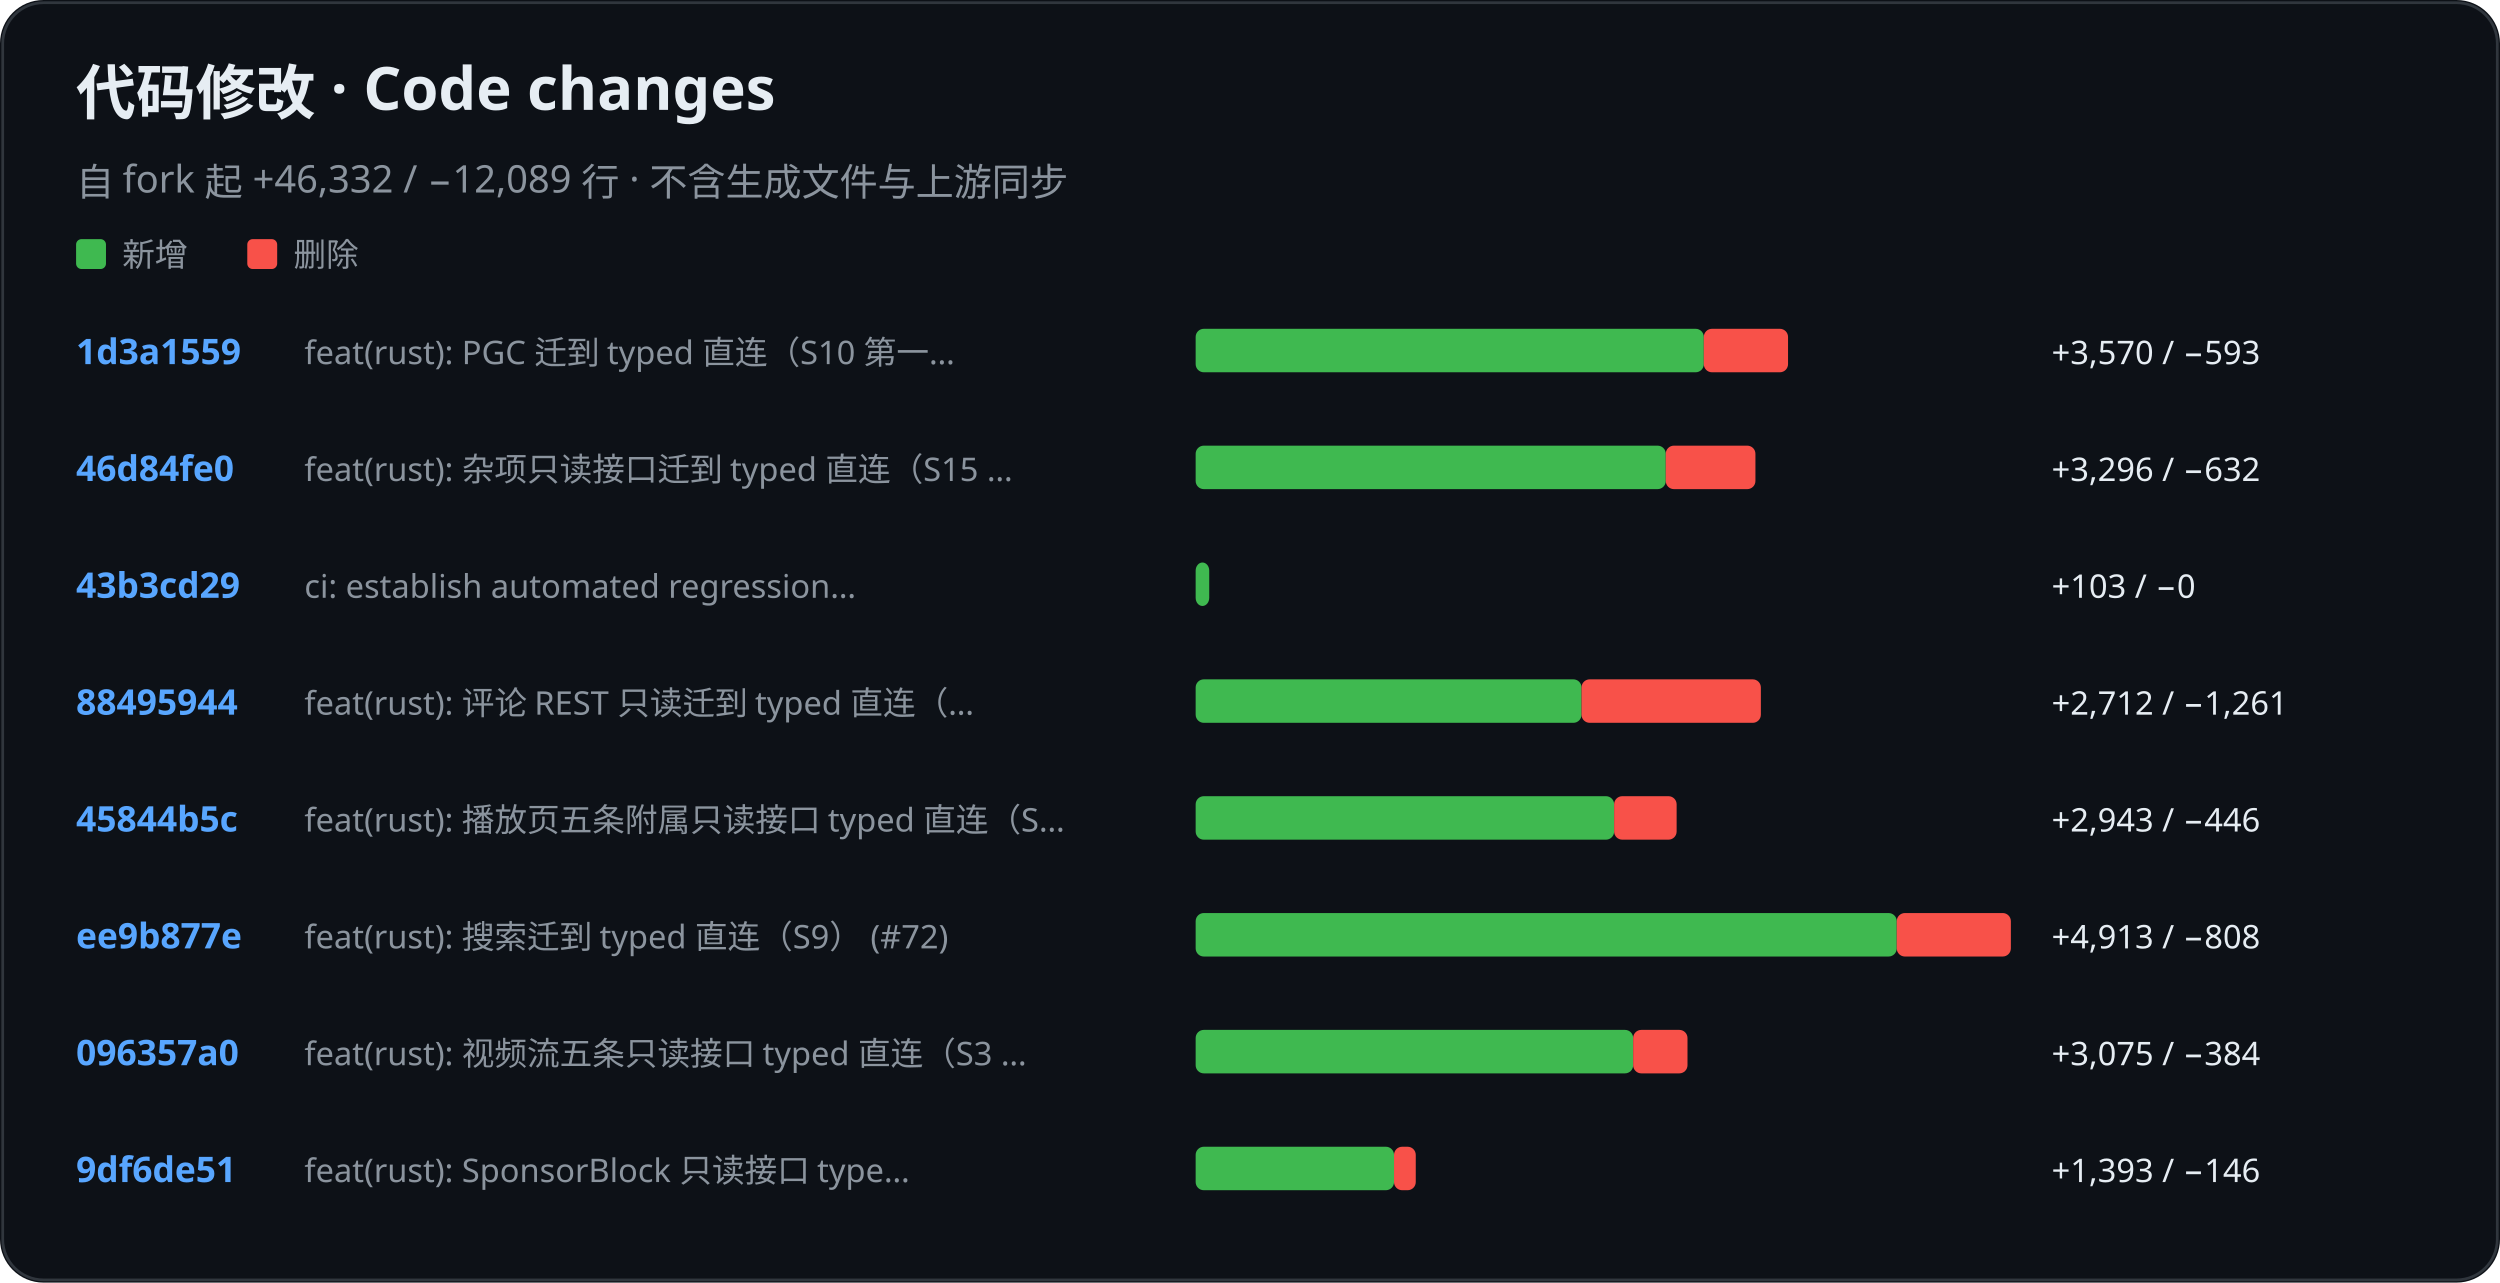
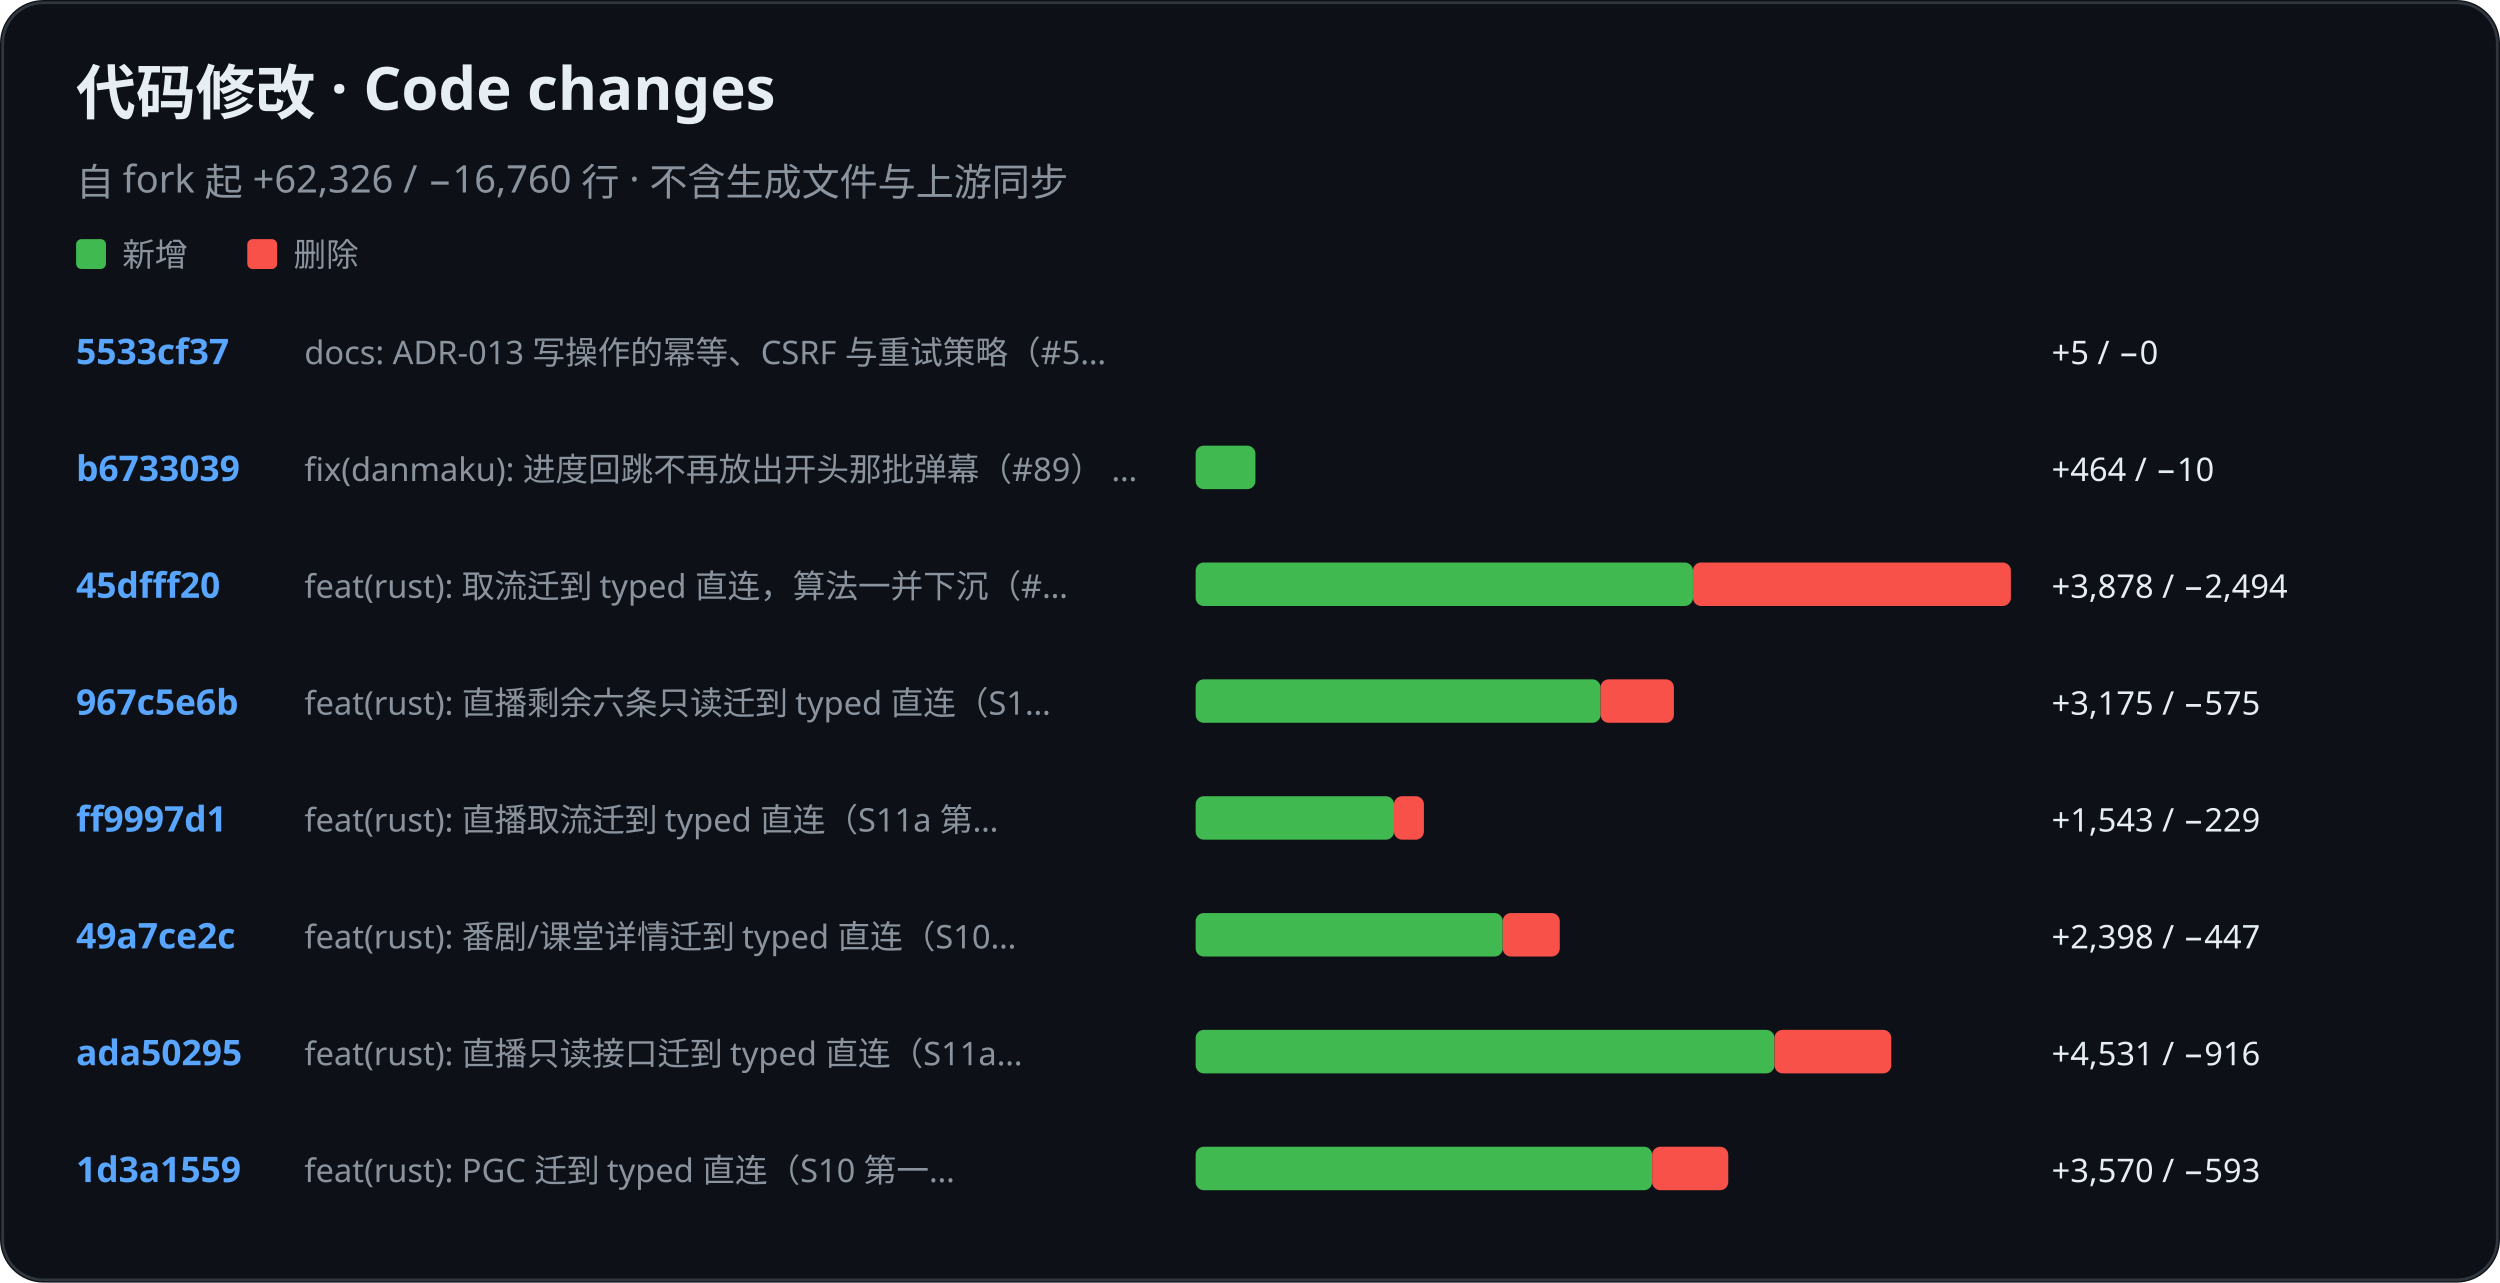
<svg xmlns="http://www.w3.org/2000/svg" role="img" aria-label="KiliKili code changes" viewBox="0 0 920 472">
  <rect width="920" height="472" rx="16" fill="#0d1117" />
  <rect x="1" y="1" width="918" height="470" rx="15" fill="none" stroke="#30363d" />
  <text x="28" y="42" fill="#e6edf3" font-family="-apple-system, BlinkMacSystemFont, Segoe UI, Noto Sans, sans-serif" font-size="22" font-weight="700">代码修改 · Code changes</text>
-   <text x="28" y="72" fill="#8b949e" font-family="-apple-system, BlinkMacSystemFont, Segoe UI, Noto Sans, sans-serif" font-size="14" font-weight="400">自 fork 起 +46,332 / −12,089 行 · 不含生成文件与上游同步</text>
+   <text x="28" y="72" fill="#8b949e" font-family="-apple-system, BlinkMacSystemFont, Segoe UI, Noto Sans, sans-serif" font-size="14" font-weight="400">自 fork 起 +62,326 / −16,760 行 · 不含生成文件与上游同步</text>
  <rect x="28" y="88" width="11" height="11" rx="2" fill="#3fb950" />
  <text x="45" y="98" fill="#8b949e" font-family="-apple-system, BlinkMacSystemFont, Segoe UI, Noto Sans, sans-serif" font-size="12" font-weight="400">新增</text>
  <rect x="91" y="88" width="11" height="11" rx="2" fill="#f85149" />
  <text x="108" y="98" fill="#8b949e" font-family="-apple-system, BlinkMacSystemFont, Segoe UI, Noto Sans, sans-serif" font-size="12" font-weight="400">删除</text>
-   <text x="28" y="134" fill="#58a6ff" font-family="-apple-system, BlinkMacSystemFont, Segoe UI, Noto Sans, sans-serif" font-size="13" font-weight="600">1d3a1559</text>
-   <text x="112" y="134" fill="#8b949e" font-family="-apple-system, BlinkMacSystemFont, Segoe UI, Noto Sans, sans-serif" font-size="12" font-weight="400">feat(rust): PGC 迁到 typed 直连（S10 第一…</text>
-   <rect x="440" y="121" width="187" height="16" rx="3" fill="#3fb950" />
-   <rect x="627" y="121" width="31" height="16" rx="3" fill="#f85149" />
-   <text x="755" y="134" fill="#e6edf3" font-family="-apple-system, BlinkMacSystemFont, Segoe UI, Noto Sans, sans-serif" font-size="12" font-weight="400">+3,570 / −593</text>
-   <text x="28" y="177" fill="#58a6ff" font-family="-apple-system, BlinkMacSystemFont, Segoe UI, Noto Sans, sans-serif" font-size="13" font-weight="600">46d84fe0</text>
-   <text x="112" y="177" fill="#8b949e" font-family="-apple-system, BlinkMacSystemFont, Segoe UI, Noto Sans, sans-serif" font-size="12" font-weight="400">feat(rust): 杂项只读接口迁到 typed 直连（S15 …</text>
-   <rect x="440" y="164" width="173" height="16" rx="3" fill="#3fb950" />
-   <rect x="613" y="164" width="33" height="16" rx="3" fill="#f85149" />
-   <text x="755" y="177" fill="#e6edf3" font-family="-apple-system, BlinkMacSystemFont, Segoe UI, Noto Sans, sans-serif" font-size="12" font-weight="400">+3,296 / −632</text>
-   <text x="28" y="220" fill="#58a6ff" font-family="-apple-system, BlinkMacSystemFont, Segoe UI, Noto Sans, sans-serif" font-size="13" font-weight="600">43b3cd29</text>
-   <text x="112" y="220" fill="#8b949e" font-family="-apple-system, BlinkMacSystemFont, Segoe UI, Noto Sans, sans-serif" font-size="12" font-weight="400">ci: establish automated regression…</text>
-   <rect x="440" y="207" width="5" height="16" rx="3" fill="#3fb950" />
-   <text x="755" y="220" fill="#e6edf3" font-family="-apple-system, BlinkMacSystemFont, Segoe UI, Noto Sans, sans-serif" font-size="12" font-weight="400">+103 / −0</text>
-   <text x="28" y="263" fill="#58a6ff" font-family="-apple-system, BlinkMacSystemFont, Segoe UI, Noto Sans, sans-serif" font-size="13" font-weight="600">88495944</text>
-   <text x="112" y="263" fill="#8b949e" font-family="-apple-system, BlinkMacSystemFont, Segoe UI, Noto Sans, sans-serif" font-size="12" font-weight="400">feat(rust): 评论 REST 只读迁到 typed 直连（…</text>
-   <rect x="440" y="250" width="142" height="16" rx="3" fill="#3fb950" />
-   <rect x="582" y="250" width="66" height="16" rx="3" fill="#f85149" />
-   <text x="755" y="263" fill="#e6edf3" font-family="-apple-system, BlinkMacSystemFont, Segoe UI, Noto Sans, sans-serif" font-size="12" font-weight="400">+2,712 / −1,261</text>
-   <text x="28" y="306" fill="#58a6ff" font-family="-apple-system, BlinkMacSystemFont, Segoe UI, Noto Sans, sans-serif" font-size="13" font-weight="600">45844b5c</text>
-   <text x="112" y="306" fill="#8b949e" font-family="-apple-system, BlinkMacSystemFont, Segoe UI, Noto Sans, sans-serif" font-size="12" font-weight="400">feat(rust): 播放页五条附属只读接口 typed 直连（S…</text>
-   <rect x="440" y="293" width="154" height="16" rx="3" fill="#3fb950" />
-   <rect x="594" y="293" width="23" height="16" rx="3" fill="#f85149" />
-   <text x="755" y="306" fill="#e6edf3" font-family="-apple-system, BlinkMacSystemFont, Segoe UI, Noto Sans, sans-serif" font-size="12" font-weight="400">+2,943 / −446</text>
-   <text x="28" y="349" fill="#58a6ff" font-family="-apple-system, BlinkMacSystemFont, Segoe UI, Noto Sans, sans-serif" font-size="13" font-weight="600">ee9b877e</text>
-   <text x="112" y="349" fill="#8b949e" font-family="-apple-system, BlinkMacSystemFont, Segoe UI, Noto Sans, sans-serif" font-size="12" font-weight="400">feat(rust): 搜索迁到 typed 直连（S9） (#72)</text>
-   <rect x="440" y="336" width="258" height="16" rx="3" fill="#3fb950" />
-   <rect x="698" y="336" width="42" height="16" rx="3" fill="#f85149" />
-   <text x="755" y="349" fill="#e6edf3" font-family="-apple-system, BlinkMacSystemFont, Segoe UI, Noto Sans, sans-serif" font-size="12" font-weight="400">+4,913 / −808</text>
-   <text x="28" y="392" fill="#58a6ff" font-family="-apple-system, BlinkMacSystemFont, Segoe UI, Noto Sans, sans-serif" font-size="13" font-weight="600">096357a0</text>
-   <text x="112" y="392" fill="#8b949e" font-family="-apple-system, BlinkMacSystemFont, Segoe UI, Noto Sans, sans-serif" font-size="12" font-weight="400">feat(rust): 视频流五条只读接口 typed 直连（S3 …</text>
-   <rect x="440" y="379" width="161" height="16" rx="3" fill="#3fb950" />
-   <rect x="601" y="379" width="20" height="16" rx="3" fill="#f85149" />
-   <text x="755" y="392" fill="#e6edf3" font-family="-apple-system, BlinkMacSystemFont, Segoe UI, Noto Sans, sans-serif" font-size="12" font-weight="400">+3,075 / −384</text>
-   <text x="28" y="435" fill="#58a6ff" font-family="-apple-system, BlinkMacSystemFont, Segoe UI, Noto Sans, sans-serif" font-size="13" font-weight="600">9df6de51</text>
-   <text x="112" y="435" fill="#8b949e" font-family="-apple-system, BlinkMacSystemFont, Segoe UI, Noto Sans, sans-serif" font-size="12" font-weight="400">feat(rust): SponsorBlock 只读接口 type…</text>
-   <rect x="440" y="422" width="73" height="16" rx="3" fill="#3fb950" />
-   <rect x="513" y="422" width="8" height="16" rx="3" fill="#f85149" />
-   <text x="755" y="435" fill="#e6edf3" font-family="-apple-system, BlinkMacSystemFont, Segoe UI, Noto Sans, sans-serif" font-size="12" font-weight="400">+1,393 / −146</text>
+   <text x="28" y="134" fill="#58a6ff" font-family="-apple-system, BlinkMacSystemFont, Segoe UI, Noto Sans, sans-serif" font-size="13" font-weight="600">5533cf37</text>
+   <text x="112" y="134" fill="#8b949e" font-family="-apple-system, BlinkMacSystemFont, Segoe UI, Noto Sans, sans-serif" font-size="12" font-weight="400">docs: ADR-013 写操作的幂等、CSRF 与重试策略（#5…</text>
+   <rect x="440" y="121" width="0" height="16" rx="3" fill="#3fb950" />
+   <text x="755" y="134" fill="#e6edf3" font-family="-apple-system, BlinkMacSystemFont, Segoe UI, Noto Sans, sans-serif" font-size="12" font-weight="400">+5 / −0</text>
+   <text x="28" y="177" fill="#58a6ff" font-family="-apple-system, BlinkMacSystemFont, Segoe UI, Noto Sans, sans-serif" font-size="13" font-weight="600">b6733039</text>
+   <text x="112" y="177" fill="#8b949e" font-family="-apple-system, BlinkMacSystemFont, Segoe UI, Noto Sans, sans-serif" font-size="12" font-weight="400">fix(danmaku): 进度回跳不再放出开头那批弹幕（#89） …</text>
+   <rect x="440" y="164" width="22" height="16" rx="3" fill="#3fb950" />
+   <text x="755" y="177" fill="#e6edf3" font-family="-apple-system, BlinkMacSystemFont, Segoe UI, Noto Sans, sans-serif" font-size="12" font-weight="400">+464 / −10</text>
+   <text x="28" y="220" fill="#58a6ff" font-family="-apple-system, BlinkMacSystemFont, Segoe UI, Noto Sans, sans-serif" font-size="13" font-weight="600">45dfff20</text>
+   <text x="112" y="220" fill="#8b949e" font-family="-apple-system, BlinkMacSystemFont, Segoe UI, Noto Sans, sans-serif" font-size="12" font-weight="400">feat(rust): 取流迁到 typed 直连，算法一并下沉（#…</text>
+   <rect x="440" y="207" width="183" height="16" rx="3" fill="#3fb950" />
+   <rect x="623" y="207" width="117" height="16" rx="3" fill="#f85149" />
+   <text x="755" y="220" fill="#e6edf3" font-family="-apple-system, BlinkMacSystemFont, Segoe UI, Noto Sans, sans-serif" font-size="12" font-weight="400">+3,878 / −2,494</text>
+   <text x="28" y="263" fill="#58a6ff" font-family="-apple-system, BlinkMacSystemFont, Segoe UI, Noto Sans, sans-serif" font-size="13" font-weight="600">967c5e6b</text>
+   <text x="112" y="263" fill="#8b949e" font-family="-apple-system, BlinkMacSystemFont, Segoe UI, Noto Sans, sans-serif" font-size="12" font-weight="400">feat(rust): 直播剩余六条只读迁到 typed 直连（S1…</text>
+   <rect x="440" y="250" width="149" height="16" rx="3" fill="#3fb950" />
+   <rect x="589" y="250" width="27" height="16" rx="3" fill="#f85149" />
+   <text x="755" y="263" fill="#e6edf3" font-family="-apple-system, BlinkMacSystemFont, Segoe UI, Noto Sans, sans-serif" font-size="12" font-weight="400">+3,175 / −575</text>
+   <text x="28" y="306" fill="#58a6ff" font-family="-apple-system, BlinkMacSystemFont, Segoe UI, Noto Sans, sans-serif" font-size="13" font-weight="600">ff9997d1</text>
+   <text x="112" y="306" fill="#8b949e" font-family="-apple-system, BlinkMacSystemFont, Segoe UI, Noto Sans, sans-serif" font-size="12" font-weight="400">feat(rust): 直播取流迁到 typed 直连（S11a 第…</text>
+   <rect x="440" y="293" width="73" height="16" rx="3" fill="#3fb950" />
+   <rect x="513" y="293" width="11" height="16" rx="3" fill="#f85149" />
+   <text x="755" y="306" fill="#e6edf3" font-family="-apple-system, BlinkMacSystemFont, Segoe UI, Noto Sans, sans-serif" font-size="12" font-weight="400">+1,543 / −229</text>
+   <text x="28" y="349" fill="#58a6ff" font-family="-apple-system, BlinkMacSystemFont, Segoe UI, Noto Sans, sans-serif" font-size="13" font-weight="600">49a7ce2c</text>
+   <text x="112" y="349" fill="#8b949e" font-family="-apple-system, BlinkMacSystemFont, Segoe UI, Noto Sans, sans-serif" font-size="12" font-weight="400">feat(rust): 番剧/课堂详情迁到 typed 直连（S10…</text>
+   <rect x="440" y="336" width="113" height="16" rx="3" fill="#3fb950" />
+   <rect x="553" y="336" width="21" height="16" rx="3" fill="#f85149" />
+   <text x="755" y="349" fill="#e6edf3" font-family="-apple-system, BlinkMacSystemFont, Segoe UI, Noto Sans, sans-serif" font-size="12" font-weight="400">+2,398 / −447</text>
+   <text x="28" y="392" fill="#58a6ff" font-family="-apple-system, BlinkMacSystemFont, Segoe UI, Noto Sans, sans-serif" font-size="13" font-weight="600">ada50295</text>
+   <text x="112" y="392" fill="#8b949e" font-family="-apple-system, BlinkMacSystemFont, Segoe UI, Noto Sans, sans-serif" font-size="12" font-weight="400">feat(rust): 直播只读接口迁到 typed 直连（S11a…</text>
+   <rect x="440" y="379" width="213" height="16" rx="3" fill="#3fb950" />
+   <rect x="653" y="379" width="43" height="16" rx="3" fill="#f85149" />
+   <text x="755" y="392" fill="#e6edf3" font-family="-apple-system, BlinkMacSystemFont, Segoe UI, Noto Sans, sans-serif" font-size="12" font-weight="400">+4,531 / −916</text>
+   <text x="28" y="435" fill="#58a6ff" font-family="-apple-system, BlinkMacSystemFont, Segoe UI, Noto Sans, sans-serif" font-size="13" font-weight="600">1d3a1559</text>
+   <text x="112" y="435" fill="#8b949e" font-family="-apple-system, BlinkMacSystemFont, Segoe UI, Noto Sans, sans-serif" font-size="12" font-weight="400">feat(rust): PGC 迁到 typed 直连（S10 第一…</text>
+   <rect x="440" y="422" width="168" height="16" rx="3" fill="#3fb950" />
+   <rect x="608" y="422" width="28" height="16" rx="3" fill="#f85149" />
+   <text x="755" y="435" fill="#e6edf3" font-family="-apple-system, BlinkMacSystemFont, Segoe UI, Noto Sans, sans-serif" font-size="12" font-weight="400">+3,570 / −593</text>
</svg>
